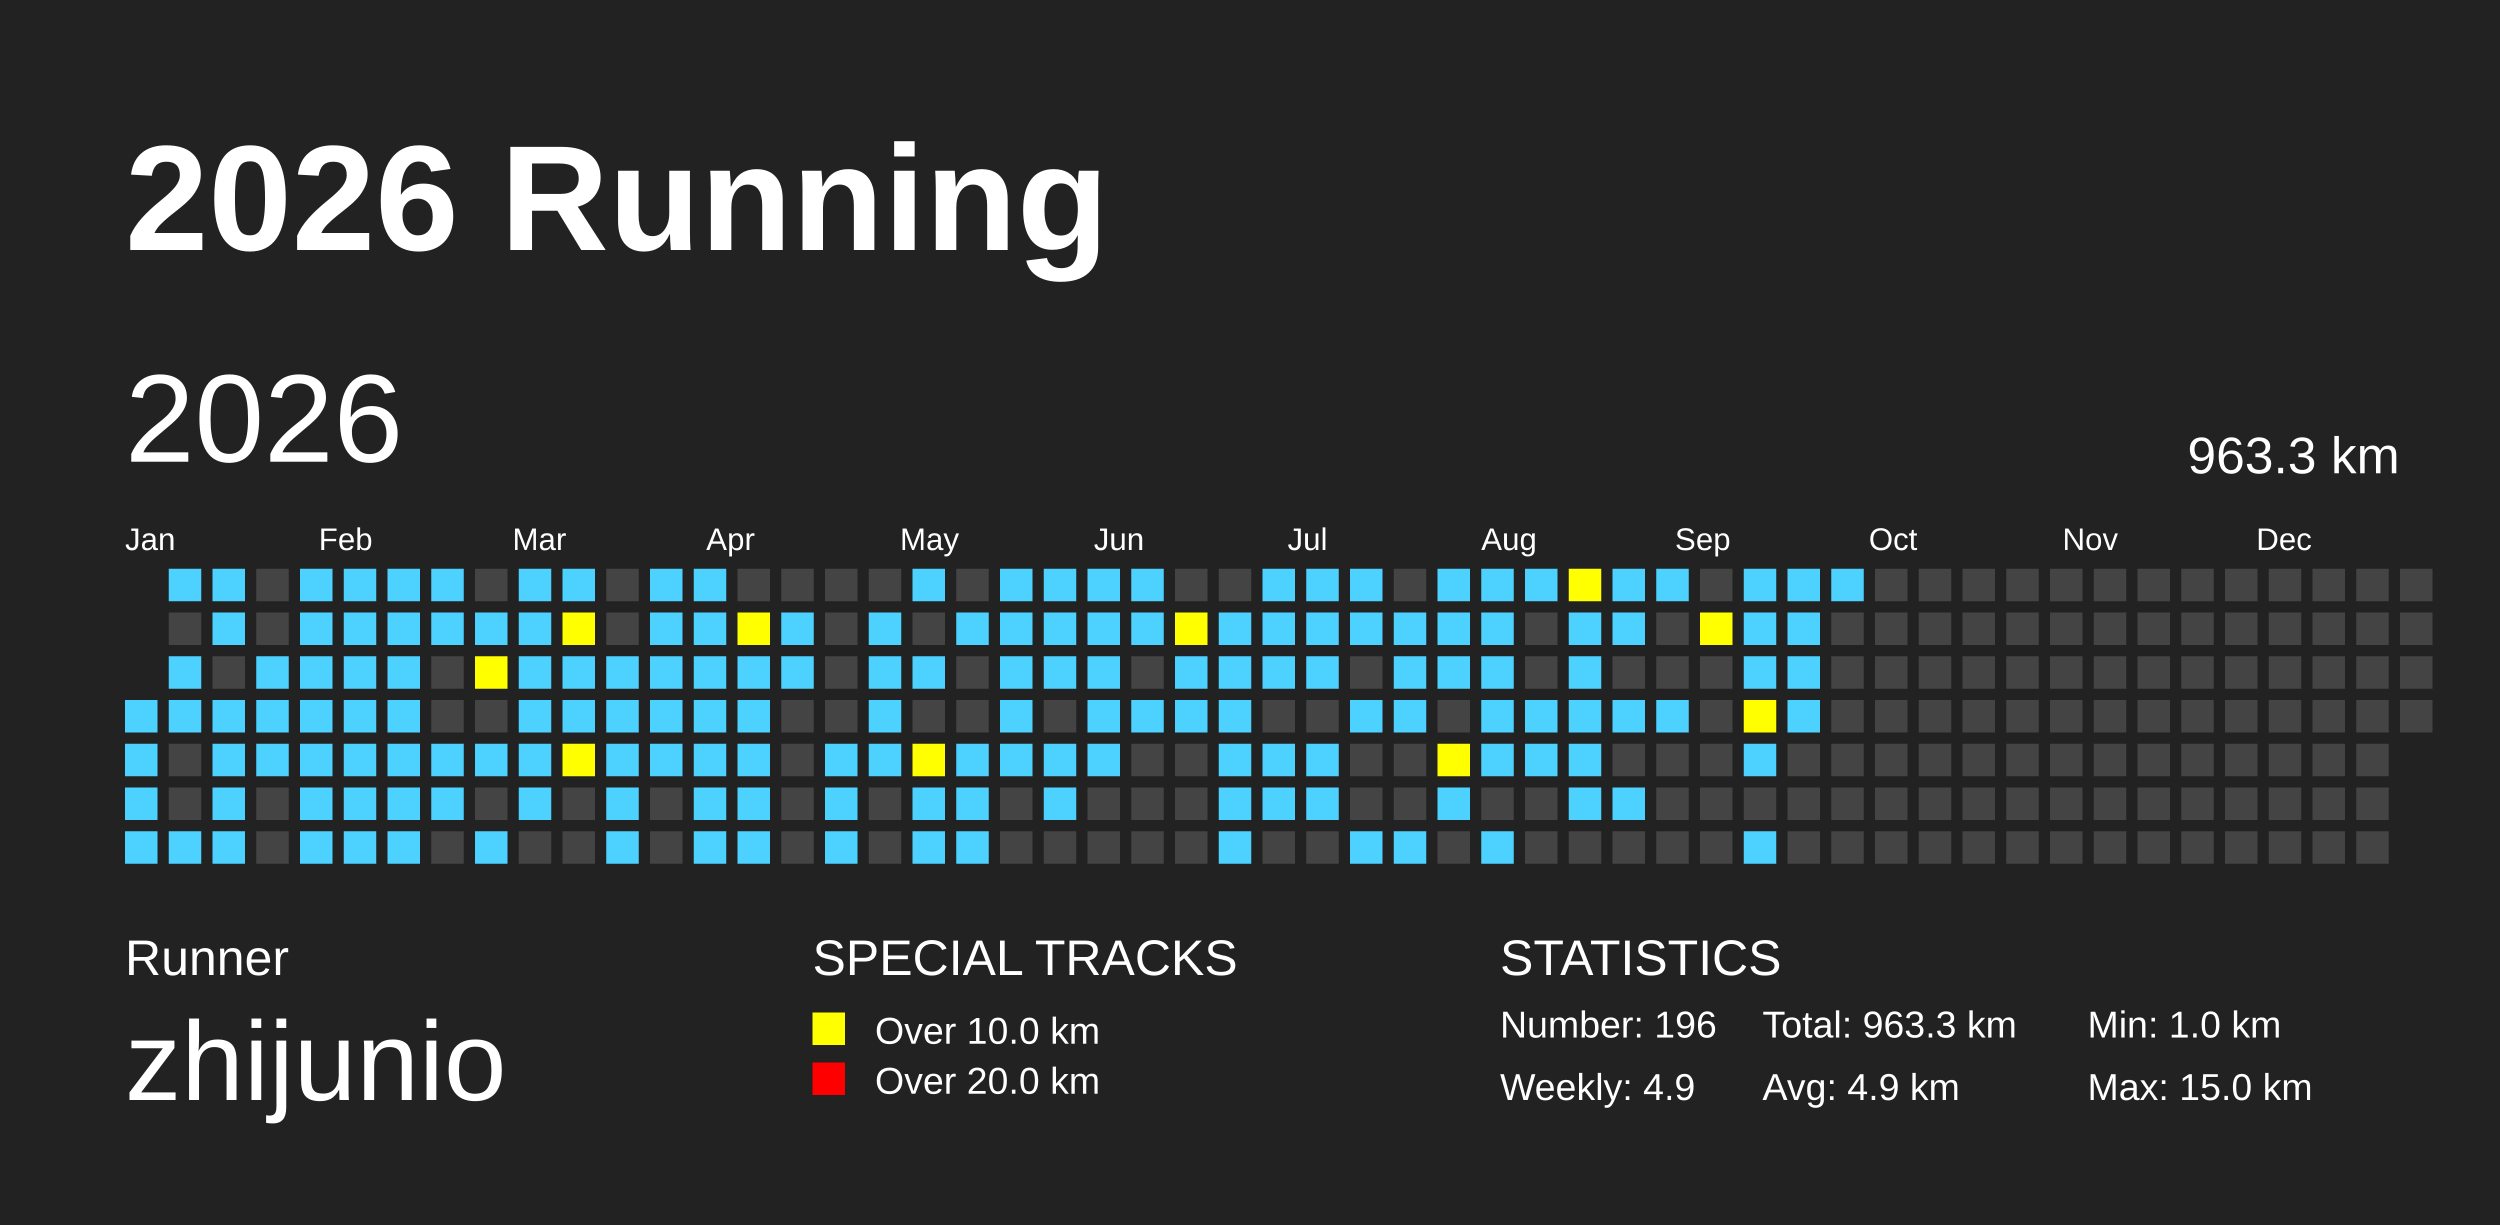
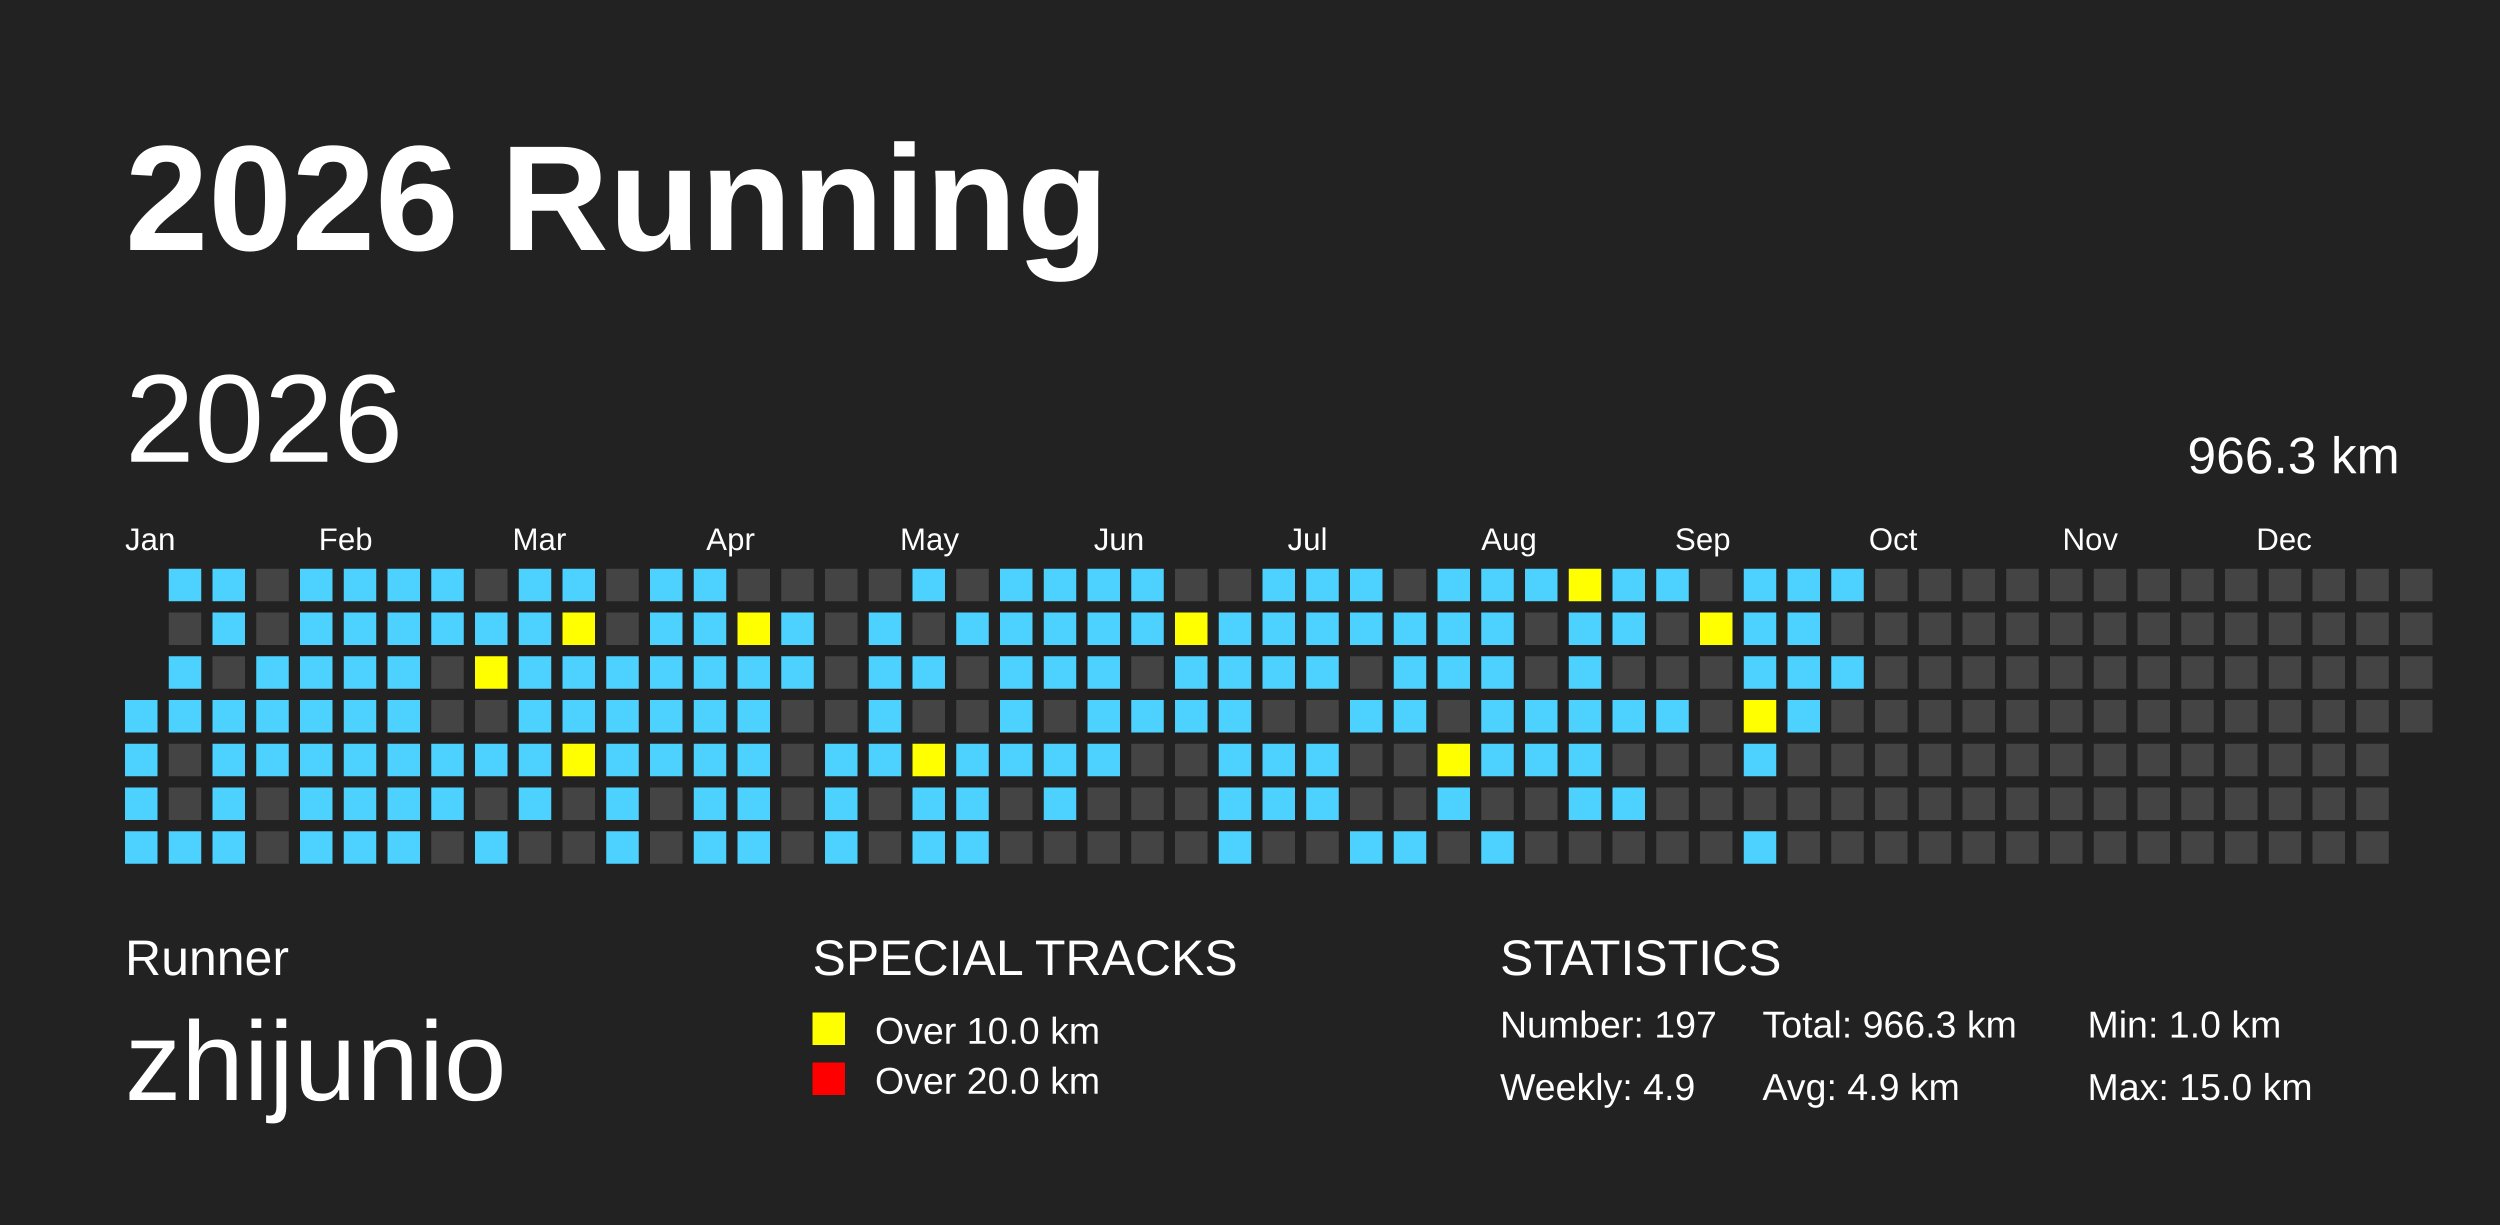
<svg xmlns="http://www.w3.org/2000/svg" baseProfile="full" height="98mm" version="1.1" viewBox="0,0,200,98" width="200mm">
  <defs>
    <pattern height="2" id="indoor-stripe" patternUnits="userSpaceOnUse" width="2">
      <line stroke="white" stroke-opacity="0.45" stroke-width="0.5" x1="0" x2="2" y1="2" y2="0" />
    </pattern>
  </defs>
  <rect fill="#222222" height="98" width="200" x="0" y="0" />
  <text fill="#FFFFFF" style="font-size:12px; font-family:Arial; font-weight:bold;" x="10" y="20">2026 Running</text>
  <text fill="#FFFFFF" style="font-size:4px; font-family:Arial" x="10" y="78">Runner</text>
  <text fill="#FFFFFF" style="font-size:9px; font-family:Arial" x="10" y="88">zhijunio</text>
  <text fill="#FFFFFF" style="font-size:4px; font-family:Arial" x="65" y="78">SPECIAL TRACKS</text>
  <rect fill="yellow" height="2.6" width="2.6" x="65" y="81" />
  <text fill="#FFFFFF" style="font-size:3px; font-family:Arial" x="70" y="83.5">Over 10.0 km</text>
  <rect fill="red" height="2.6" width="2.6" x="65" y="85" />
  <text fill="#FFFFFF" style="font-size:3px; font-family:Arial" x="70" y="87.5">Over 20.0 km</text>
  <text fill="#FFFFFF" style="font-size:4px; font-family:Arial" x="120" y="78">STATISTICS</text>
-   <text fill="#FFFFFF" style="font-size:3px; font-family:Arial" x="120" y="83">Number: 196</text>
+   <text fill="#FFFFFF" style="font-size:3px; font-family:Arial" x="120" y="83">Number: 197</text>
  <text fill="#FFFFFF" style="font-size:3px; font-family:Arial" x="120" y="88">Weekly: 4.9</text>
-   <text fill="#FFFFFF" style="font-size:3px; font-family:Arial" x="141" y="83">Total: 963.3 km</text>
+   <text fill="#FFFFFF" style="font-size:3px; font-family:Arial" x="141" y="83">Total: 966.3 km</text>
  <text fill="#FFFFFF" style="font-size:3px; font-family:Arial" x="141" y="88">Avg: 4.9 km</text>
  <text fill="#FFFFFF" style="font-size:3px; font-family:Arial" x="167" y="83">Min: 1.0 km</text>
  <text fill="#FFFFFF" style="font-size:3px; font-family:Arial" x="167" y="88">Max: 15.0 km</text>
  <text dominant-baseline="hanging" fill="#FFFFFF" style="font-size:10.0px; font-family:Arial;" x="10" y="30">2026</text>
-   <text dominant-baseline="hanging" fill="#FFFFFF" style="font-size:4.125px; font-family:Arial;" x="175" y="35">963.3 km</text>
+   <text dominant-baseline="hanging" fill="#FFFFFF" style="font-size:4.125px; font-family:Arial;" x="175" y="35">966.3 km</text>
  <text fill="#FFFFFF" style="font-size:2.5px; font-family:Arial" x="10.0" y="44">Jan</text>
  <text fill="#FFFFFF" style="font-size:2.5px; font-family:Arial" x="25.5" y="44">Feb</text>
  <text fill="#FFFFFF" style="font-size:2.5px; font-family:Arial" x="41.0" y="44">Mar</text>
  <text fill="#FFFFFF" style="font-size:2.5px; font-family:Arial" x="56.5" y="44">Apr</text>
  <text fill="#FFFFFF" style="font-size:2.5px; font-family:Arial" x="72.0" y="44">May</text>
  <text fill="#FFFFFF" style="font-size:2.5px; font-family:Arial" x="87.5" y="44">Jun</text>
  <text fill="#FFFFFF" style="font-size:2.5px; font-family:Arial" x="103.0" y="44">Jul</text>
  <text fill="#FFFFFF" style="font-size:2.5px; font-family:Arial" x="118.5" y="44">Aug</text>
  <text fill="#FFFFFF" style="font-size:2.5px; font-family:Arial" x="134.0" y="44">Sep</text>
  <text fill="#FFFFFF" style="font-size:2.5px; font-family:Arial" x="149.5" y="44">Oct</text>
  <text fill="#FFFFFF" style="font-size:2.5px; font-family:Arial" x="165.0" y="44">Nov</text>
  <text fill="#FFFFFF" style="font-size:2.5px; font-family:Arial" x="180.5" y="44">Dec</text>
  <rect fill="#4DD2FF" height="2.6" width="2.6" x="10.0" y="56.0" />
  <rect fill="#4DD2FF" height="2.6" width="2.6" x="10.0" y="59.5" />
  <rect fill="#4DD2FF" height="2.6" width="2.6" x="10.0" y="63.0" />
  <rect fill="#4DD2FF" height="2.6" width="2.6" x="10.0" y="66.5" />
  <rect fill="#4DD2FF" height="2.6" width="2.6" x="13.5" y="45.5" />
  <rect fill="#444444" height="2.6" width="2.6" x="13.5" y="49.0" />
  <rect fill="#4DD2FF" height="2.6" width="2.6" x="13.5" y="52.5" />
  <rect fill="#4DD2FF" height="2.6" width="2.6" x="13.5" y="56.0" />
  <rect fill="#444444" height="2.6" width="2.6" x="13.5" y="59.5" />
  <rect fill="#444444" height="2.6" width="2.6" x="13.5" y="63.0" />
  <rect fill="#4DD2FF" height="2.6" width="2.6" x="13.5" y="66.5" />
  <rect fill="#4DD2FF" height="2.6" width="2.6" x="17.0" y="45.5" />
  <rect fill="#4DD2FF" height="2.6" width="2.6" x="17.0" y="49.0" />
  <rect fill="#444444" height="2.6" width="2.6" x="17.0" y="52.5" />
  <rect fill="#4DD2FF" height="2.6" width="2.6" x="17.0" y="56.0" />
  <rect fill="#4DD2FF" height="2.6" width="2.6" x="17.0" y="59.5" />
  <rect fill="#4DD2FF" height="2.6" width="2.6" x="17.0" y="63.0" />
  <rect fill="#4DD2FF" height="2.6" width="2.6" x="17.0" y="66.5" />
  <rect fill="#444444" height="2.6" width="2.6" x="20.5" y="45.5" />
  <rect fill="#444444" height="2.6" width="2.6" x="20.5" y="49.0" />
  <rect fill="#4DD2FF" height="2.6" width="2.6" x="20.5" y="52.5" />
  <rect fill="#4DD2FF" height="2.6" width="2.6" x="20.5" y="56.0" />
  <rect fill="#4DD2FF" height="2.6" width="2.6" x="20.5" y="59.5" />
  <rect fill="#444444" height="2.6" width="2.6" x="20.5" y="63.0" />
  <rect fill="#444444" height="2.6" width="2.6" x="20.5" y="66.5" />
  <rect fill="#4DD2FF" height="2.6" width="2.6" x="24.0" y="45.5" />
  <rect fill="#4DD2FF" height="2.6" width="2.6" x="24.0" y="49.0" />
  <rect fill="#4DD2FF" height="2.6" width="2.6" x="24.0" y="52.5" />
  <rect fill="#4DD2FF" height="2.6" width="2.6" x="24.0" y="56.0" />
  <rect fill="#4DD2FF" height="2.6" width="2.6" x="24.0" y="59.5" />
  <rect fill="#4DD2FF" height="2.6" width="2.6" x="24.0" y="63.0" />
  <rect fill="#4DD2FF" height="2.6" width="2.6" x="24.0" y="66.5" />
  <rect fill="#4DD2FF" height="2.6" width="2.6" x="27.5" y="45.5" />
  <rect fill="#4DD2FF" height="2.6" width="2.6" x="27.5" y="49.0" />
  <rect fill="#4DD2FF" height="2.6" width="2.6" x="27.5" y="52.5" />
  <rect fill="#4DD2FF" height="2.6" width="2.6" x="27.5" y="56.0" />
  <rect fill="#4DD2FF" height="2.6" width="2.6" x="27.5" y="59.5" />
  <rect fill="#4DD2FF" height="2.6" width="2.6" x="27.5" y="63.0" />
  <rect fill="#4DD2FF" height="2.6" width="2.6" x="27.5" y="66.5" />
  <rect fill="#4DD2FF" height="2.6" width="2.6" x="31.0" y="45.5" />
  <rect fill="#4DD2FF" height="2.6" width="2.6" x="31.0" y="49.0" />
  <rect fill="#4DD2FF" height="2.6" width="2.6" x="31.0" y="52.5" />
  <rect fill="#4DD2FF" height="2.6" width="2.6" x="31.0" y="56.0" />
  <rect fill="#4DD2FF" height="2.6" width="2.6" x="31.0" y="59.5" />
  <rect fill="#4DD2FF" height="2.6" width="2.6" x="31.0" y="63.0" />
  <rect fill="#4DD2FF" height="2.6" width="2.6" x="31.0" y="66.5" />
  <rect fill="#4DD2FF" height="2.6" width="2.6" x="34.5" y="45.5" />
  <rect fill="#4DD2FF" height="2.6" width="2.6" x="34.5" y="49.0" />
  <rect fill="#444444" height="2.6" width="2.6" x="34.5" y="52.5" />
  <rect fill="#444444" height="2.6" width="2.6" x="34.5" y="56.0" />
  <rect fill="#4DD2FF" height="2.6" width="2.6" x="34.5" y="59.5" />
  <rect fill="#4DD2FF" height="2.6" width="2.6" x="34.5" y="63.0" />
  <rect fill="#444444" height="2.6" width="2.6" x="34.5" y="66.5" />
  <rect fill="#444444" height="2.6" width="2.6" x="38.0" y="45.5" />
  <rect fill="#4DD2FF" height="2.6" width="2.6" x="38.0" y="49.0" />
  <rect fill="yellow" height="2.6" width="2.6" x="38.0" y="52.5" />
  <rect fill="#444444" height="2.6" width="2.6" x="38.0" y="56.0" />
  <rect fill="#4DD2FF" height="2.6" width="2.6" x="38.0" y="59.5" />
  <rect fill="#444444" height="2.6" width="2.6" x="38.0" y="63.0" />
  <rect fill="#4DD2FF" height="2.6" width="2.6" x="38.0" y="66.5" />
  <rect fill="#4DD2FF" height="2.6" width="2.6" x="41.5" y="45.5" />
  <rect fill="#4DD2FF" height="2.6" width="2.6" x="41.5" y="49.0" />
  <rect fill="#4DD2FF" height="2.6" width="2.6" x="41.5" y="52.5" />
  <rect fill="#4DD2FF" height="2.6" width="2.6" x="41.5" y="56.0" />
  <rect fill="#4DD2FF" height="2.6" width="2.6" x="41.5" y="59.5" />
  <rect fill="#4DD2FF" height="2.6" width="2.6" x="41.5" y="63.0" />
  <rect fill="#444444" height="2.6" width="2.6" x="41.5" y="66.5" />
  <rect fill="#4DD2FF" height="2.6" width="2.6" x="45.0" y="45.5" />
  <rect fill="yellow" height="2.6" width="2.6" x="45.0" y="49.0" />
  <rect fill="#4DD2FF" height="2.6" width="2.6" x="45.0" y="52.5" />
  <rect fill="#4DD2FF" height="2.6" width="2.6" x="45.0" y="56.0" />
  <rect fill="yellow" height="2.6" width="2.6" x="45.0" y="59.5" />
  <rect fill="#444444" height="2.6" width="2.6" x="45.0" y="63.0" />
  <rect fill="#444444" height="2.6" width="2.6" x="45.0" y="66.5" />
  <rect fill="#444444" height="2.6" width="2.6" x="48.5" y="45.5" />
  <rect fill="#444444" height="2.6" width="2.6" x="48.5" y="49.0" />
  <rect fill="#4DD2FF" height="2.6" width="2.6" x="48.5" y="52.5" />
  <rect fill="#4DD2FF" height="2.6" width="2.6" x="48.5" y="56.0" />
  <rect fill="#4DD2FF" height="2.6" width="2.6" x="48.5" y="59.5" />
  <rect fill="#4DD2FF" height="2.6" width="2.6" x="48.5" y="63.0" />
  <rect fill="#4DD2FF" height="2.6" width="2.6" x="48.5" y="66.5" />
  <rect fill="#4DD2FF" height="2.6" width="2.6" x="52.0" y="45.5" />
  <rect fill="#4DD2FF" height="2.6" width="2.6" x="52.0" y="49.0" />
  <rect fill="#4DD2FF" height="2.6" width="2.6" x="52.0" y="52.5" />
  <rect fill="#4DD2FF" height="2.6" width="2.6" x="52.0" y="56.0" />
  <rect fill="#4DD2FF" height="2.6" width="2.6" x="52.0" y="59.5" />
  <rect fill="#444444" height="2.6" width="2.6" x="52.0" y="63.0" />
  <rect fill="#444444" height="2.6" width="2.6" x="52.0" y="66.5" />
  <rect fill="#4DD2FF" height="2.6" width="2.6" x="55.5" y="45.5" />
  <rect fill="#4DD2FF" height="2.6" width="2.6" x="55.5" y="49.0" />
  <rect fill="#4DD2FF" height="2.6" width="2.6" x="55.5" y="52.5" />
  <rect fill="#4DD2FF" height="2.6" width="2.6" x="55.5" y="56.0" />
  <rect fill="#4DD2FF" height="2.6" width="2.6" x="55.5" y="59.5" />
  <rect fill="#4DD2FF" height="2.6" width="2.6" x="55.5" y="63.0" />
  <rect fill="#4DD2FF" height="2.6" width="2.6" x="55.5" y="66.5" />
  <rect fill="#444444" height="2.6" width="2.6" x="59.0" y="45.5" />
  <rect fill="yellow" height="2.6" width="2.6" x="59.0" y="49.0" />
  <rect fill="#4DD2FF" height="2.6" width="2.6" x="59.0" y="52.5" />
  <rect fill="#4DD2FF" height="2.6" width="2.6" x="59.0" y="56.0" />
  <rect fill="#4DD2FF" height="2.6" width="2.6" x="59.0" y="59.5" />
  <rect fill="#4DD2FF" height="2.6" width="2.6" x="59.0" y="63.0" />
  <rect fill="#4DD2FF" height="2.6" width="2.6" x="59.0" y="66.5" />
  <rect fill="#444444" height="2.6" width="2.6" x="62.5" y="45.5" />
  <rect fill="#4DD2FF" height="2.6" width="2.6" x="62.5" y="49.0" />
  <rect fill="#4DD2FF" height="2.6" width="2.6" x="62.5" y="52.5" />
  <rect fill="#444444" height="2.6" width="2.6" x="62.5" y="56.0" />
  <rect fill="#444444" height="2.6" width="2.6" x="62.5" y="59.5" />
  <rect fill="#444444" height="2.6" width="2.6" x="62.5" y="63.0" />
  <rect fill="#444444" height="2.6" width="2.6" x="62.5" y="66.5" />
  <rect fill="#444444" height="2.6" width="2.6" x="66.0" y="45.5" />
  <rect fill="#444444" height="2.6" width="2.6" x="66.0" y="49.0" />
  <rect fill="#444444" height="2.6" width="2.6" x="66.0" y="52.5" />
  <rect fill="#444444" height="2.6" width="2.6" x="66.0" y="56.0" />
  <rect fill="#4DD2FF" height="2.6" width="2.6" x="66.0" y="59.5" />
  <rect fill="#4DD2FF" height="2.6" width="2.6" x="66.0" y="63.0" />
  <rect fill="#4DD2FF" height="2.6" width="2.6" x="66.0" y="66.5" />
  <rect fill="#444444" height="2.6" width="2.6" x="69.5" y="45.5" />
  <rect fill="#4DD2FF" height="2.6" width="2.6" x="69.5" y="49.0" />
  <rect fill="#4DD2FF" height="2.6" width="2.6" x="69.5" y="52.5" />
  <rect fill="#4DD2FF" height="2.6" width="2.6" x="69.5" y="56.0" />
  <rect fill="#4DD2FF" height="2.6" width="2.6" x="69.5" y="59.5" />
  <rect fill="#444444" height="2.6" width="2.6" x="69.5" y="63.0" />
  <rect fill="#444444" height="2.6" width="2.6" x="69.5" y="66.5" />
  <rect fill="#4DD2FF" height="2.6" width="2.6" x="73.0" y="45.5" />
  <rect fill="#444444" height="2.6" width="2.6" x="73.0" y="49.0" />
  <rect fill="#4DD2FF" height="2.6" width="2.6" x="73.0" y="52.5" />
  <rect fill="#444444" height="2.6" width="2.6" x="73.0" y="56.0" />
  <rect fill="yellow" height="2.6" width="2.6" x="73.0" y="59.5" />
  <rect fill="#4DD2FF" height="2.6" width="2.6" x="73.0" y="63.0" />
  <rect fill="#4DD2FF" height="2.6" width="2.6" x="73.0" y="66.5" />
  <rect fill="#444444" height="2.6" width="2.6" x="76.5" y="45.5" />
  <rect fill="#4DD2FF" height="2.6" width="2.6" x="76.5" y="49.0" />
  <rect fill="#444444" height="2.6" width="2.6" x="76.5" y="52.5" />
  <rect fill="#444444" height="2.6" width="2.6" x="76.5" y="56.0" />
  <rect fill="#4DD2FF" height="2.6" width="2.6" x="76.5" y="59.5" />
  <rect fill="#4DD2FF" height="2.6" width="2.6" x="76.5" y="63.0" />
  <rect fill="#4DD2FF" height="2.6" width="2.6" x="76.5" y="66.5" />
  <rect fill="#4DD2FF" height="2.6" width="2.6" x="80.0" y="45.5" />
  <rect fill="#4DD2FF" height="2.6" width="2.6" x="80.0" y="49.0" />
  <rect fill="#4DD2FF" height="2.6" width="2.6" x="80.0" y="52.5" />
  <rect fill="#4DD2FF" height="2.6" width="2.6" x="80.0" y="56.0" />
  <rect fill="#4DD2FF" height="2.6" width="2.6" x="80.0" y="59.5" />
  <rect fill="#444444" height="2.6" width="2.6" x="80.0" y="63.0" />
  <rect fill="#444444" height="2.6" width="2.6" x="80.0" y="66.5" />
  <rect fill="#4DD2FF" height="2.6" width="2.6" x="83.5" y="45.5" />
  <rect fill="#4DD2FF" height="2.6" width="2.6" x="83.5" y="49.0" />
  <rect fill="#4DD2FF" height="2.6" width="2.6" x="83.5" y="52.5" />
  <rect fill="#444444" height="2.6" width="2.6" x="83.5" y="56.0" />
  <rect fill="#4DD2FF" height="2.6" width="2.6" x="83.5" y="59.5" />
  <rect fill="#4DD2FF" height="2.6" width="2.6" x="83.5" y="63.0" />
  <rect fill="#444444" height="2.6" width="2.6" x="83.5" y="66.5" />
  <rect fill="#4DD2FF" height="2.6" width="2.6" x="87.0" y="45.5" />
  <rect fill="#4DD2FF" height="2.6" width="2.6" x="87.0" y="49.0" />
  <rect fill="#4DD2FF" height="2.6" width="2.6" x="87.0" y="52.5" />
  <rect fill="#4DD2FF" height="2.6" width="2.6" x="87.0" y="56.0" />
  <rect fill="#4DD2FF" height="2.6" width="2.6" x="87.0" y="59.5" />
  <rect fill="#444444" height="2.6" width="2.6" x="87.0" y="63.0" />
  <rect fill="#444444" height="2.6" width="2.6" x="87.0" y="66.5" />
  <rect fill="#4DD2FF" height="2.6" width="2.6" x="90.5" y="45.5" />
  <rect fill="#4DD2FF" height="2.6" width="2.6" x="90.5" y="49.0" />
  <rect fill="#444444" height="2.6" width="2.6" x="90.5" y="52.5" />
  <rect fill="#4DD2FF" height="2.6" width="2.6" x="90.5" y="56.0" />
  <rect fill="#444444" height="2.6" width="2.6" x="90.5" y="59.5" />
  <rect fill="#444444" height="2.6" width="2.6" x="90.5" y="63.0" />
  <rect fill="#444444" height="2.6" width="2.6" x="90.5" y="66.5" />
  <rect fill="#444444" height="2.6" width="2.6" x="94.0" y="45.5" />
  <rect fill="yellow" height="2.6" width="2.6" x="94.0" y="49.0" />
  <rect fill="#4DD2FF" height="2.6" width="2.6" x="94.0" y="52.5" />
  <rect fill="#4DD2FF" height="2.6" width="2.6" x="94.0" y="56.0" />
  <rect fill="#444444" height="2.6" width="2.6" x="94.0" y="59.5" />
  <rect fill="#444444" height="2.6" width="2.6" x="94.0" y="63.0" />
  <rect fill="#444444" height="2.6" width="2.6" x="94.0" y="66.5" />
  <rect fill="#444444" height="2.6" width="2.6" x="97.5" y="45.5" />
  <rect fill="#4DD2FF" height="2.6" width="2.6" x="97.5" y="49.0" />
  <rect fill="#4DD2FF" height="2.6" width="2.6" x="97.5" y="52.5" />
  <rect fill="#4DD2FF" height="2.6" width="2.6" x="97.5" y="56.0" />
  <rect fill="#4DD2FF" height="2.6" width="2.6" x="97.5" y="59.5" />
  <rect fill="#4DD2FF" height="2.6" width="2.6" x="97.5" y="63.0" />
  <rect fill="#4DD2FF" height="2.6" width="2.6" x="97.5" y="66.5" />
  <rect fill="#4DD2FF" height="2.6" width="2.6" x="101.0" y="45.5" />
  <rect fill="#4DD2FF" height="2.6" width="2.6" x="101.0" y="49.0" />
  <rect fill="#4DD2FF" height="2.6" width="2.6" x="101.0" y="52.5" />
  <rect fill="#444444" height="2.6" width="2.6" x="101.0" y="56.0" />
  <rect fill="#4DD2FF" height="2.6" width="2.6" x="101.0" y="59.5" />
  <rect fill="#4DD2FF" height="2.6" width="2.6" x="101.0" y="63.0" />
  <rect fill="#444444" height="2.6" width="2.6" x="101.0" y="66.5" />
  <rect fill="#4DD2FF" height="2.6" width="2.6" x="104.5" y="45.5" />
  <rect fill="#4DD2FF" height="2.6" width="2.6" x="104.5" y="49.0" />
  <rect fill="#4DD2FF" height="2.6" width="2.6" x="104.5" y="52.5" />
  <rect fill="#444444" height="2.6" width="2.6" x="104.5" y="56.0" />
  <rect fill="#4DD2FF" height="2.6" width="2.6" x="104.5" y="59.5" />
  <rect fill="#4DD2FF" height="2.6" width="2.6" x="104.5" y="63.0" />
  <rect fill="#444444" height="2.6" width="2.6" x="104.5" y="66.5" />
  <rect fill="#4DD2FF" height="2.6" width="2.6" x="108.0" y="45.5" />
  <rect fill="#4DD2FF" height="2.6" width="2.6" x="108.0" y="49.0" />
  <rect fill="#444444" height="2.6" width="2.6" x="108.0" y="52.5" />
  <rect fill="#4DD2FF" height="2.6" width="2.6" x="108.0" y="56.0" />
  <rect fill="#444444" height="2.6" width="2.6" x="108.0" y="59.5" />
  <rect fill="#444444" height="2.6" width="2.6" x="108.0" y="63.0" />
  <rect fill="#4DD2FF" height="2.6" width="2.6" x="108.0" y="66.5" />
  <rect fill="#444444" height="2.6" width="2.6" x="111.5" y="45.5" />
  <rect fill="#4DD2FF" height="2.6" width="2.6" x="111.5" y="49.0" />
  <rect fill="#4DD2FF" height="2.6" width="2.6" x="111.5" y="52.5" />
  <rect fill="#4DD2FF" height="2.6" width="2.6" x="111.5" y="56.0" />
  <rect fill="#444444" height="2.6" width="2.6" x="111.5" y="59.5" />
  <rect fill="#444444" height="2.6" width="2.6" x="111.5" y="63.0" />
  <rect fill="#4DD2FF" height="2.6" width="2.6" x="111.5" y="66.5" />
  <rect fill="#4DD2FF" height="2.6" width="2.6" x="115.0" y="45.5" />
  <rect fill="#4DD2FF" height="2.6" width="2.6" x="115.0" y="49.0" />
  <rect fill="#4DD2FF" height="2.6" width="2.6" x="115.0" y="52.5" />
  <rect fill="#444444" height="2.6" width="2.6" x="115.0" y="56.0" />
  <rect fill="yellow" height="2.6" width="2.6" x="115.0" y="59.5" />
  <rect fill="#4DD2FF" height="2.6" width="2.6" x="115.0" y="63.0" />
  <rect fill="#444444" height="2.6" width="2.6" x="115.0" y="66.5" />
  <rect fill="#4DD2FF" height="2.6" width="2.6" x="118.5" y="45.5" />
  <rect fill="#4DD2FF" height="2.6" width="2.6" x="118.5" y="49.0" />
  <rect fill="#4DD2FF" height="2.6" width="2.6" x="118.5" y="52.5" />
  <rect fill="#4DD2FF" height="2.6" width="2.6" x="118.5" y="56.0" />
  <rect fill="#4DD2FF" height="2.6" width="2.6" x="118.5" y="59.5" />
  <rect fill="#444444" height="2.6" width="2.6" x="118.5" y="63.0" />
  <rect fill="#4DD2FF" height="2.6" width="2.6" x="118.5" y="66.5" />
  <rect fill="#4DD2FF" height="2.6" width="2.6" x="122.0" y="45.5" />
  <rect fill="#444444" height="2.6" width="2.6" x="122.0" y="49.0" />
  <rect fill="#444444" height="2.6" width="2.6" x="122.0" y="52.5" />
  <rect fill="#4DD2FF" height="2.6" width="2.6" x="122.0" y="56.0" />
  <rect fill="#4DD2FF" height="2.6" width="2.6" x="122.0" y="59.5" />
  <rect fill="#444444" height="2.6" width="2.6" x="122.0" y="63.0" />
  <rect fill="#444444" height="2.6" width="2.6" x="122.0" y="66.5" />
  <rect fill="yellow" height="2.6" width="2.6" x="125.5" y="45.5" />
  <rect fill="#4DD2FF" height="2.6" width="2.6" x="125.5" y="49.0" />
  <rect fill="#4DD2FF" height="2.6" width="2.6" x="125.5" y="52.5" />
  <rect fill="#4DD2FF" height="2.6" width="2.6" x="125.5" y="56.0" />
  <rect fill="#4DD2FF" height="2.6" width="2.6" x="125.5" y="59.5" />
  <rect fill="#4DD2FF" height="2.6" width="2.6" x="125.5" y="63.0" />
  <rect fill="#444444" height="2.6" width="2.6" x="125.5" y="66.5" />
  <rect fill="#4DD2FF" height="2.6" width="2.6" x="129.0" y="45.5" />
  <rect fill="#4DD2FF" height="2.6" width="2.6" x="129.0" y="49.0" />
  <rect fill="#444444" height="2.6" width="2.6" x="129.0" y="52.5" />
  <rect fill="#4DD2FF" height="2.6" width="2.6" x="129.0" y="56.0" />
  <rect fill="#444444" height="2.6" width="2.6" x="129.0" y="59.5" />
  <rect fill="#4DD2FF" height="2.6" width="2.6" x="129.0" y="63.0" />
  <rect fill="#444444" height="2.6" width="2.6" x="129.0" y="66.5" />
  <rect fill="#4DD2FF" height="2.6" width="2.6" x="132.5" y="45.5" />
  <rect fill="#444444" height="2.6" width="2.6" x="132.5" y="49.0" />
  <rect fill="#444444" height="2.6" width="2.6" x="132.5" y="52.5" />
  <rect fill="#4DD2FF" height="2.6" width="2.6" x="132.5" y="56.0" />
  <rect fill="#444444" height="2.6" width="2.6" x="132.5" y="59.5" />
  <rect fill="#444444" height="2.6" width="2.6" x="132.5" y="63.0" />
  <rect fill="#444444" height="2.6" width="2.6" x="132.5" y="66.5" />
  <rect fill="#444444" height="2.6" width="2.6" x="136.0" y="45.5" />
  <rect fill="yellow" height="2.6" width="2.6" x="136.0" y="49.0" />
  <rect fill="#444444" height="2.6" width="2.6" x="136.0" y="52.5" />
  <rect fill="#444444" height="2.6" width="2.6" x="136.0" y="56.0" />
  <rect fill="#444444" height="2.6" width="2.6" x="136.0" y="59.5" />
  <rect fill="#444444" height="2.6" width="2.6" x="136.0" y="63.0" />
  <rect fill="#444444" height="2.6" width="2.6" x="136.0" y="66.5" />
  <rect fill="#4DD2FF" height="2.6" width="2.6" x="139.5" y="45.5" />
  <rect fill="#4DD2FF" height="2.6" width="2.6" x="139.5" y="49.0" />
  <rect fill="#4DD2FF" height="2.6" width="2.6" x="139.5" y="52.5" />
  <rect fill="yellow" height="2.6" width="2.6" x="139.5" y="56.0" />
  <rect fill="#4DD2FF" height="2.6" width="2.6" x="139.5" y="59.5" />
  <rect fill="#444444" height="2.6" width="2.6" x="139.5" y="63.0" />
  <rect fill="#4DD2FF" height="2.6" width="2.6" x="139.5" y="66.5" />
  <rect fill="#4DD2FF" height="2.6" width="2.6" x="143.0" y="45.5" />
  <rect fill="#4DD2FF" height="2.6" width="2.6" x="143.0" y="49.0" />
  <rect fill="#4DD2FF" height="2.6" width="2.6" x="143.0" y="52.5" />
  <rect fill="#4DD2FF" height="2.6" width="2.6" x="143.0" y="56.0" />
  <rect fill="#444444" height="2.6" width="2.6" x="143.0" y="59.5" />
  <rect fill="#444444" height="2.6" width="2.6" x="143.0" y="63.0" />
  <rect fill="#444444" height="2.6" width="2.6" x="143.0" y="66.5" />
  <rect fill="#4DD2FF" height="2.6" width="2.6" x="146.5" y="45.5" />
  <rect fill="#444444" height="2.6" width="2.6" x="146.5" y="49.0" />
-   <rect fill="#444444" height="2.6" width="2.6" x="146.5" y="52.5" />
+   <rect fill="#4DD2FF" height="2.6" width="2.6" x="146.5" y="52.5" />
  <rect fill="#444444" height="2.6" width="2.6" x="146.5" y="56.0" />
  <rect fill="#444444" height="2.6" width="2.6" x="146.5" y="59.5" />
  <rect fill="#444444" height="2.6" width="2.6" x="146.5" y="63.0" />
  <rect fill="#444444" height="2.6" width="2.6" x="146.5" y="66.5" />
  <rect fill="#444444" height="2.6" width="2.6" x="150.0" y="45.5" />
  <rect fill="#444444" height="2.6" width="2.6" x="150.0" y="49.0" />
  <rect fill="#444444" height="2.6" width="2.6" x="150.0" y="52.5" />
  <rect fill="#444444" height="2.6" width="2.6" x="150.0" y="56.0" />
  <rect fill="#444444" height="2.6" width="2.6" x="150.0" y="59.5" />
  <rect fill="#444444" height="2.6" width="2.6" x="150.0" y="63.0" />
  <rect fill="#444444" height="2.6" width="2.6" x="150.0" y="66.5" />
  <rect fill="#444444" height="2.6" width="2.6" x="153.5" y="45.5" />
  <rect fill="#444444" height="2.6" width="2.6" x="153.5" y="49.0" />
  <rect fill="#444444" height="2.6" width="2.6" x="153.5" y="52.5" />
  <rect fill="#444444" height="2.6" width="2.6" x="153.5" y="56.0" />
  <rect fill="#444444" height="2.6" width="2.6" x="153.5" y="59.5" />
  <rect fill="#444444" height="2.6" width="2.6" x="153.5" y="63.0" />
  <rect fill="#444444" height="2.6" width="2.6" x="153.5" y="66.5" />
  <rect fill="#444444" height="2.6" width="2.6" x="157.0" y="45.5" />
  <rect fill="#444444" height="2.6" width="2.6" x="157.0" y="49.0" />
  <rect fill="#444444" height="2.6" width="2.6" x="157.0" y="52.5" />
  <rect fill="#444444" height="2.6" width="2.6" x="157.0" y="56.0" />
  <rect fill="#444444" height="2.6" width="2.6" x="157.0" y="59.5" />
  <rect fill="#444444" height="2.6" width="2.6" x="157.0" y="63.0" />
  <rect fill="#444444" height="2.6" width="2.6" x="157.0" y="66.5" />
  <rect fill="#444444" height="2.6" width="2.6" x="160.5" y="45.5" />
  <rect fill="#444444" height="2.6" width="2.6" x="160.5" y="49.0" />
  <rect fill="#444444" height="2.6" width="2.6" x="160.5" y="52.5" />
  <rect fill="#444444" height="2.6" width="2.6" x="160.5" y="56.0" />
  <rect fill="#444444" height="2.6" width="2.6" x="160.5" y="59.5" />
  <rect fill="#444444" height="2.6" width="2.6" x="160.5" y="63.0" />
  <rect fill="#444444" height="2.6" width="2.6" x="160.5" y="66.5" />
  <rect fill="#444444" height="2.6" width="2.6" x="164.0" y="45.5" />
  <rect fill="#444444" height="2.6" width="2.6" x="164.0" y="49.0" />
  <rect fill="#444444" height="2.6" width="2.6" x="164.0" y="52.5" />
  <rect fill="#444444" height="2.6" width="2.6" x="164.0" y="56.0" />
  <rect fill="#444444" height="2.6" width="2.6" x="164.0" y="59.5" />
  <rect fill="#444444" height="2.6" width="2.6" x="164.0" y="63.0" />
  <rect fill="#444444" height="2.6" width="2.6" x="164.0" y="66.5" />
  <rect fill="#444444" height="2.6" width="2.6" x="167.5" y="45.5" />
  <rect fill="#444444" height="2.6" width="2.6" x="167.5" y="49.0" />
  <rect fill="#444444" height="2.6" width="2.6" x="167.5" y="52.5" />
  <rect fill="#444444" height="2.6" width="2.6" x="167.5" y="56.0" />
  <rect fill="#444444" height="2.6" width="2.6" x="167.5" y="59.5" />
  <rect fill="#444444" height="2.6" width="2.6" x="167.5" y="63.0" />
  <rect fill="#444444" height="2.6" width="2.6" x="167.5" y="66.5" />
  <rect fill="#444444" height="2.6" width="2.6" x="171.0" y="45.5" />
  <rect fill="#444444" height="2.6" width="2.6" x="171.0" y="49.0" />
  <rect fill="#444444" height="2.6" width="2.6" x="171.0" y="52.5" />
  <rect fill="#444444" height="2.6" width="2.6" x="171.0" y="56.0" />
  <rect fill="#444444" height="2.6" width="2.6" x="171.0" y="59.5" />
  <rect fill="#444444" height="2.6" width="2.6" x="171.0" y="63.0" />
  <rect fill="#444444" height="2.6" width="2.6" x="171.0" y="66.5" />
  <rect fill="#444444" height="2.6" width="2.6" x="174.5" y="45.5" />
  <rect fill="#444444" height="2.6" width="2.6" x="174.5" y="49.0" />
  <rect fill="#444444" height="2.6" width="2.6" x="174.5" y="52.5" />
  <rect fill="#444444" height="2.6" width="2.6" x="174.5" y="56.0" />
  <rect fill="#444444" height="2.6" width="2.6" x="174.5" y="59.5" />
  <rect fill="#444444" height="2.6" width="2.6" x="174.5" y="63.0" />
  <rect fill="#444444" height="2.6" width="2.6" x="174.5" y="66.5" />
  <rect fill="#444444" height="2.6" width="2.6" x="178.0" y="45.5" />
  <rect fill="#444444" height="2.6" width="2.6" x="178.0" y="49.0" />
  <rect fill="#444444" height="2.6" width="2.6" x="178.0" y="52.5" />
  <rect fill="#444444" height="2.6" width="2.6" x="178.0" y="56.0" />
  <rect fill="#444444" height="2.6" width="2.6" x="178.0" y="59.5" />
  <rect fill="#444444" height="2.6" width="2.6" x="178.0" y="63.0" />
  <rect fill="#444444" height="2.6" width="2.6" x="178.0" y="66.5" />
  <rect fill="#444444" height="2.6" width="2.6" x="181.5" y="45.5" />
  <rect fill="#444444" height="2.6" width="2.6" x="181.5" y="49.0" />
  <rect fill="#444444" height="2.6" width="2.6" x="181.5" y="52.5" />
  <rect fill="#444444" height="2.6" width="2.6" x="181.5" y="56.0" />
  <rect fill="#444444" height="2.6" width="2.6" x="181.5" y="59.5" />
  <rect fill="#444444" height="2.6" width="2.6" x="181.5" y="63.0" />
  <rect fill="#444444" height="2.6" width="2.6" x="181.5" y="66.5" />
  <rect fill="#444444" height="2.6" width="2.6" x="185.0" y="45.5" />
  <rect fill="#444444" height="2.6" width="2.6" x="185.0" y="49.0" />
  <rect fill="#444444" height="2.6" width="2.6" x="185.0" y="52.5" />
  <rect fill="#444444" height="2.6" width="2.6" x="185.0" y="56.0" />
  <rect fill="#444444" height="2.6" width="2.6" x="185.0" y="59.5" />
  <rect fill="#444444" height="2.6" width="2.6" x="185.0" y="63.0" />
  <rect fill="#444444" height="2.6" width="2.6" x="185.0" y="66.5" />
  <rect fill="#444444" height="2.6" width="2.6" x="188.5" y="45.5" />
  <rect fill="#444444" height="2.6" width="2.6" x="188.5" y="49.0" />
  <rect fill="#444444" height="2.6" width="2.6" x="188.5" y="52.5" />
  <rect fill="#444444" height="2.6" width="2.6" x="188.5" y="56.0" />
  <rect fill="#444444" height="2.6" width="2.6" x="188.5" y="59.5" />
  <rect fill="#444444" height="2.6" width="2.6" x="188.5" y="63.0" />
  <rect fill="#444444" height="2.6" width="2.6" x="188.5" y="66.5" />
  <rect fill="#444444" height="2.6" width="2.6" x="192.0" y="45.5" />
  <rect fill="#444444" height="2.6" width="2.6" x="192.0" y="49.0" />
  <rect fill="#444444" height="2.6" width="2.6" x="192.0" y="52.5" />
  <rect fill="#444444" height="2.6" width="2.6" x="192.0" y="56.0" />
</svg>
